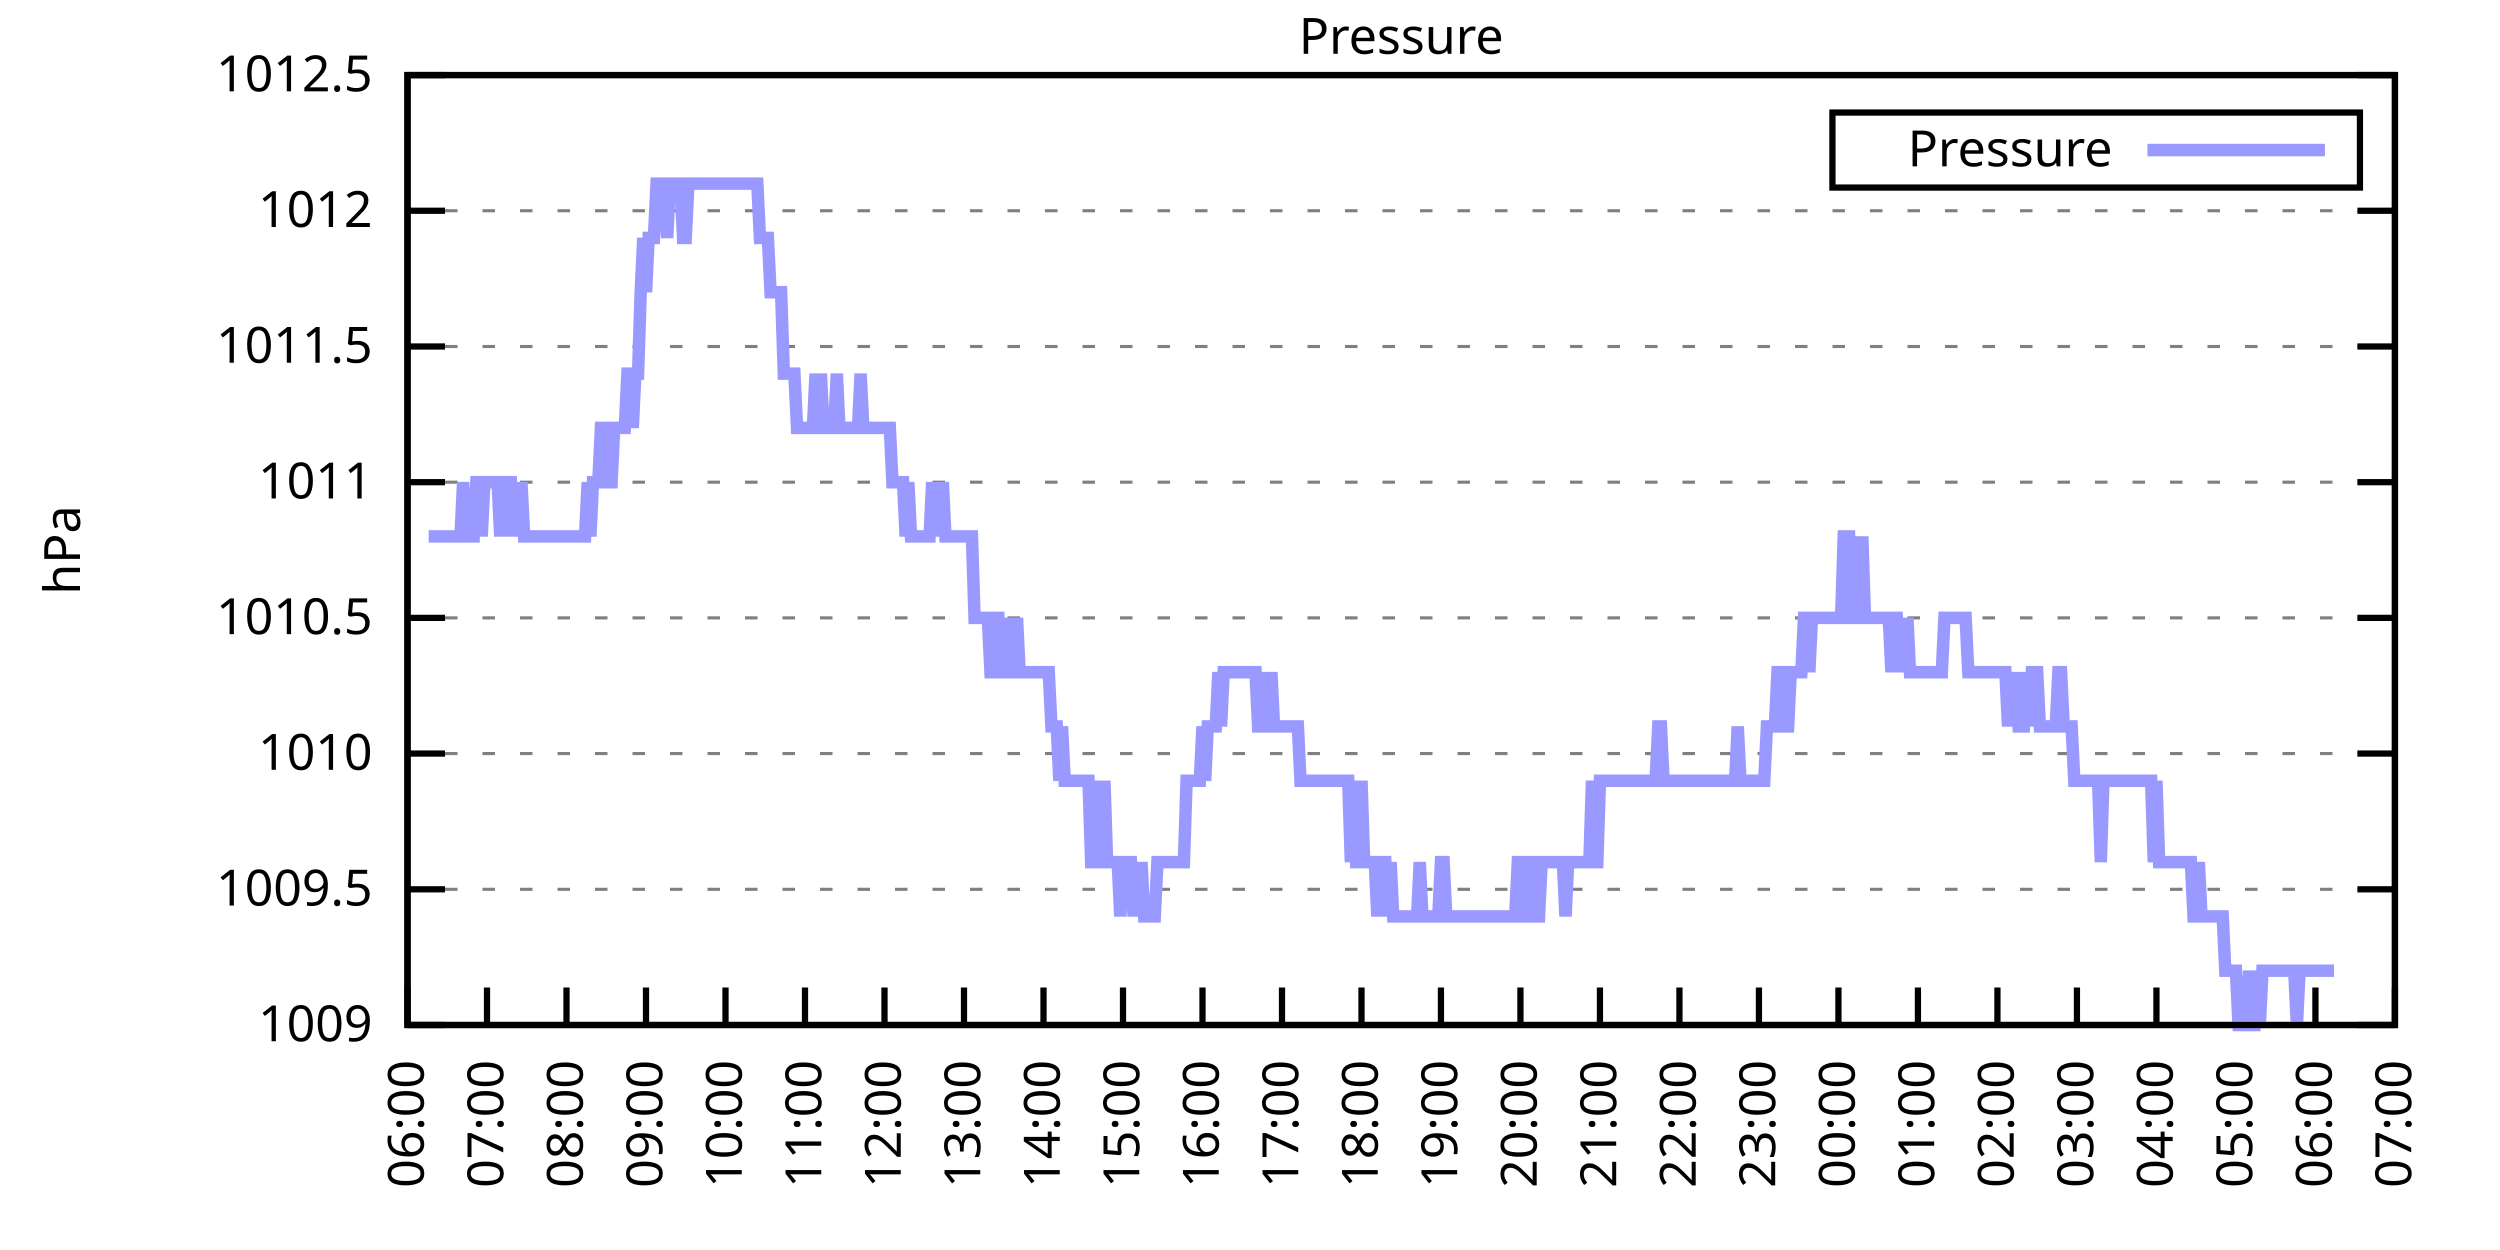
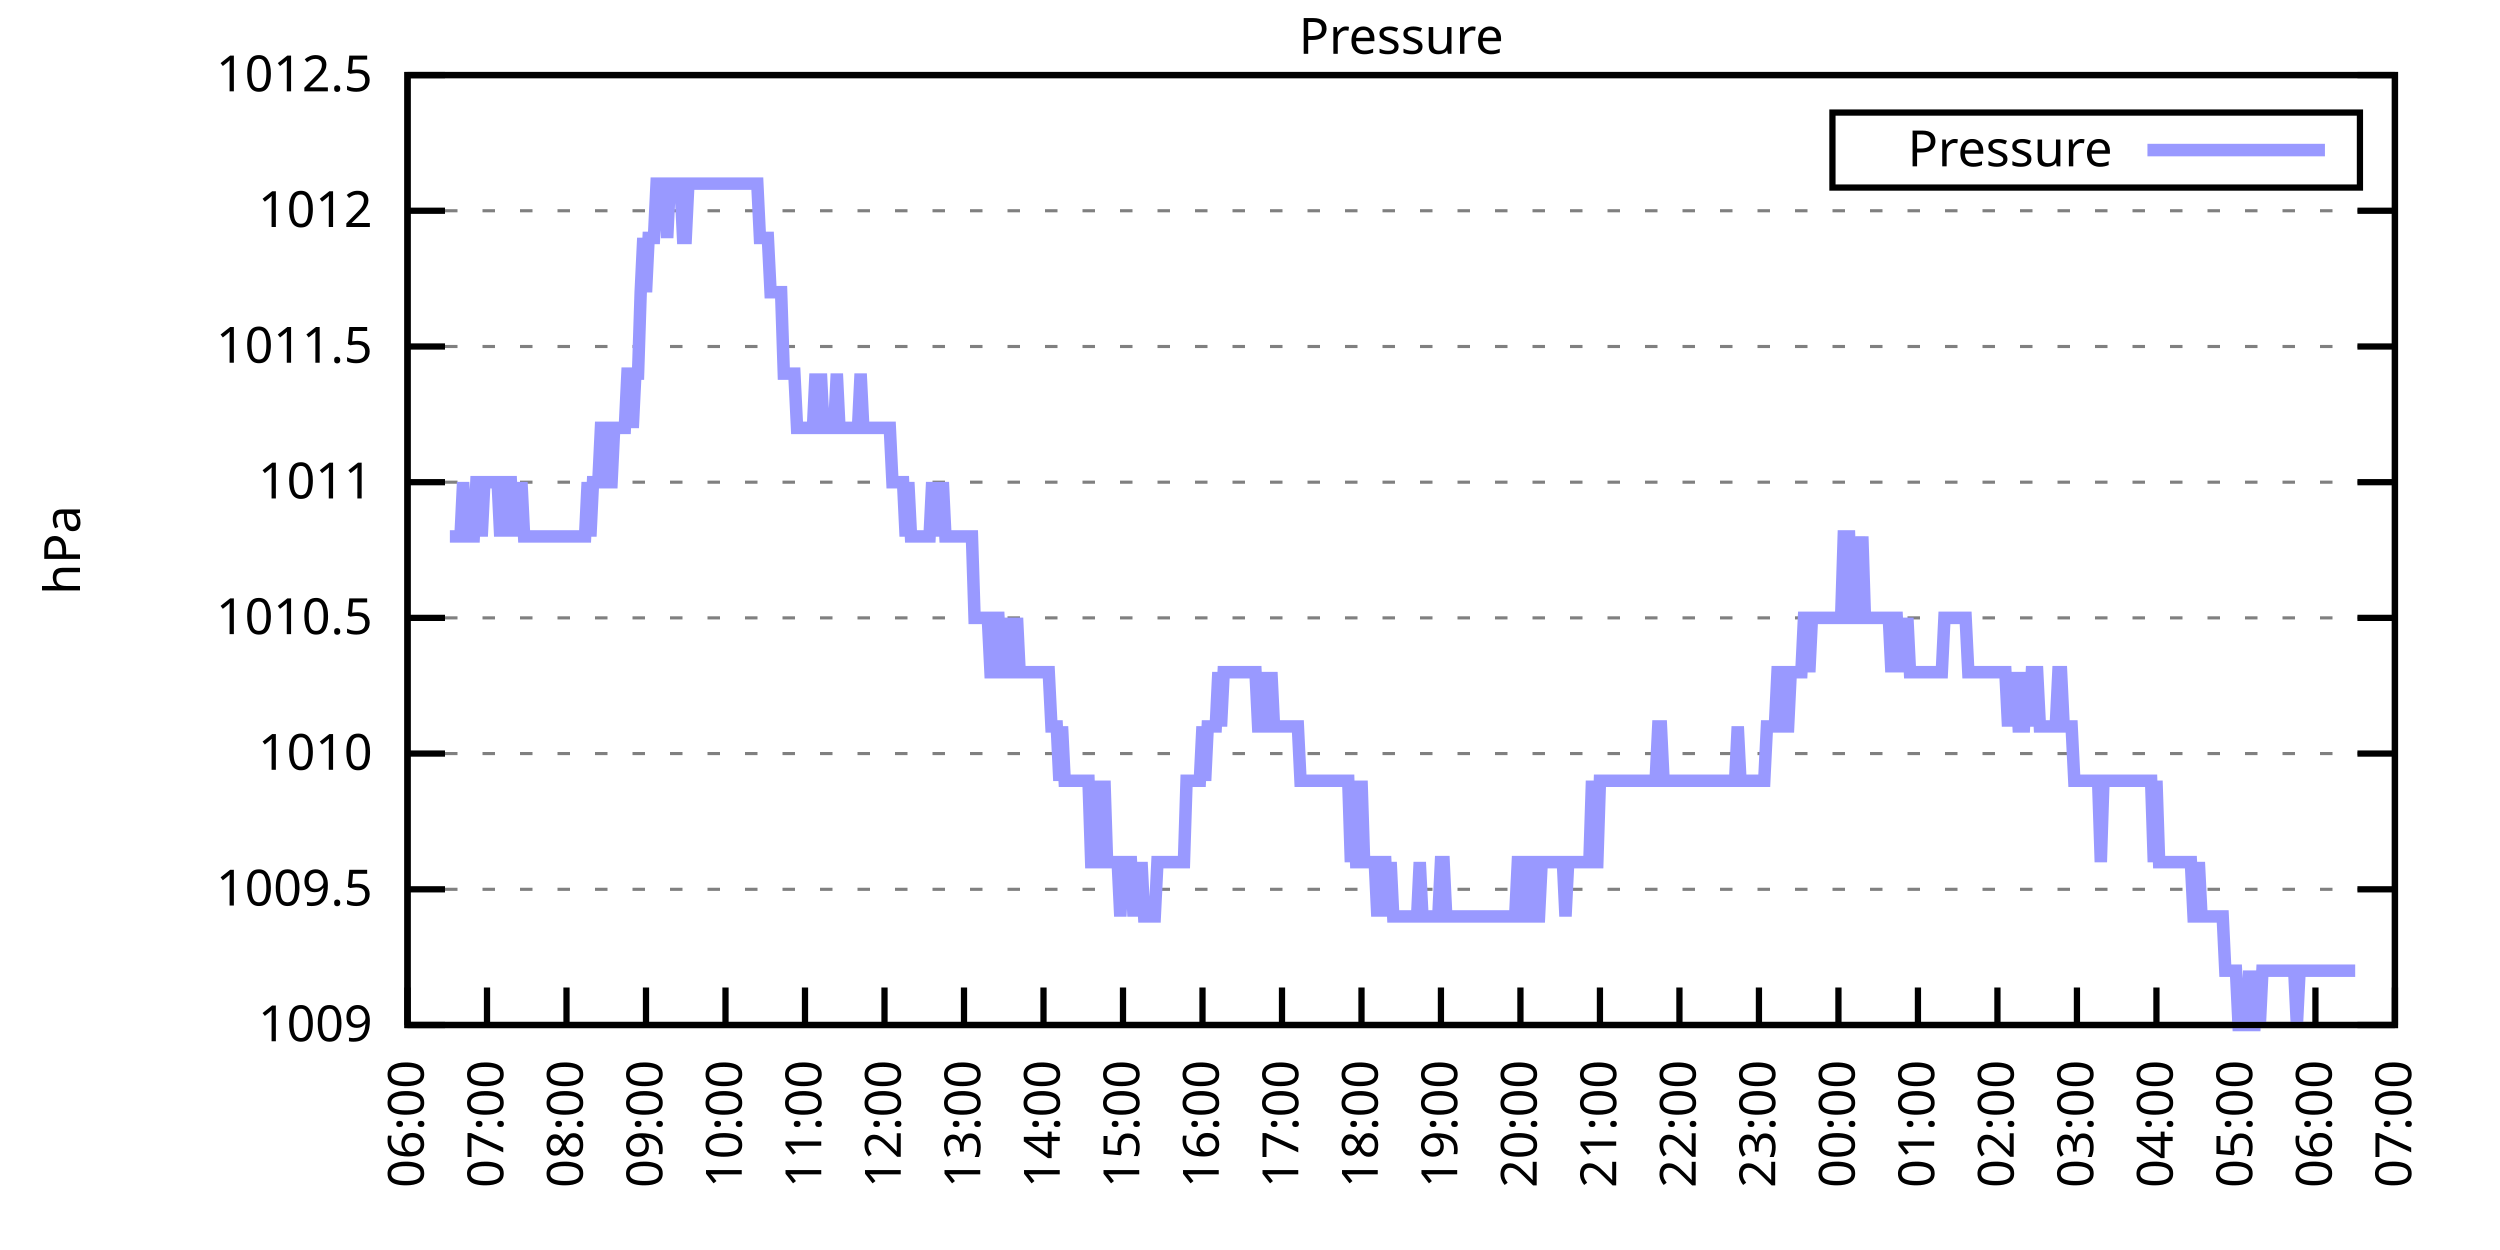
<svg xmlns="http://www.w3.org/2000/svg" xmlns:xlink="http://www.w3.org/1999/xlink" width="400" height="200" viewBox="0 0 400 200">
  <g id="gnuplot_canvas">
    <rect x="0" y="0" width="400" height="200" fill="none" />
    <defs>
      <circle id="gpDot" r="0.5" stroke-width="0.5" stroke="currentColor" />
      <path id="gpPt0" stroke-width="0.333" stroke="currentColor" d="M-1,0 h2 M0,-1 v2" />
      <path id="gpPt1" stroke-width="0.333" stroke="currentColor" d="M-1,-1 L1,1 M1,-1 L-1,1" />
      <path id="gpPt2" stroke-width="0.333" stroke="currentColor" d="M-1,0 L1,0 M0,-1 L0,1 M-1,-1 L1,1 M-1,1 L1,-1" />
      <rect id="gpPt3" stroke-width="0.333" stroke="currentColor" x="-1" y="-1" width="2" height="2" />
      <rect id="gpPt4" stroke-width="0.333" stroke="currentColor" fill="currentColor" x="-1" y="-1" width="2" height="2" />
      <circle id="gpPt5" stroke-width="0.333" stroke="currentColor" cx="0" cy="0" r="1" />
      <use xlink:href="#gpPt5" id="gpPt6" fill="currentColor" stroke="none" />
      <path id="gpPt7" stroke-width="0.333" stroke="currentColor" d="M0,-1.33 L-1.33,0.67 L1.33,0.67 z" />
      <use xlink:href="#gpPt7" id="gpPt8" fill="currentColor" stroke="none" />
      <use xlink:href="#gpPt7" id="gpPt9" stroke="currentColor" transform="rotate(180)" />
      <use xlink:href="#gpPt9" id="gpPt10" fill="currentColor" stroke="none" />
      <use xlink:href="#gpPt3" id="gpPt11" stroke="currentColor" transform="rotate(45)" />
      <use xlink:href="#gpPt11" id="gpPt12" fill="currentColor" stroke="none" />
      <path id="gpPt13" stroke-width="0.333" stroke="currentColor" d="M0,1.330 L1.265,0.411 L0.782,-1.067 L-0.782,-1.076 L-1.265,0.411 z" />
      <use xlink:href="#gpPt13" id="gpPt14" fill="currentColor" stroke="none" />
      <filter id="textbox" filterUnits="objectBoundingBox" x="0" y="0" height="1" width="1">
        <feFlood flood-color="white" flood-opacity="1" result="bgnd" />
        <feComposite in="SourceGraphic" in2="bgnd" operator="atop" />
      </filter>
      <filter id="greybox" filterUnits="objectBoundingBox" x="0" y="0" height="1" width="1">
        <feFlood flood-color="lightgrey" flood-opacity="1" result="grey" />
        <feComposite in="SourceGraphic" in2="grey" operator="atop" />
      </filter>
    </defs>
    <g fill="none" color="white" stroke="currentColor" stroke-width="1.00" stroke-linecap="butt" stroke-linejoin="miter">
</g>
    <g fill="none" color="black" stroke="currentColor" stroke-width="1.00" stroke-linecap="butt" stroke-linejoin="miter">
      <g stroke="none" shape-rendering="crispEdges">
        <polygon fill="rgb(255, 255, 255)" points="65.20,164.00 383.18,164.00 383.18,12.02 65.20,12.02 " />
      </g>
    </g>
    <g fill="none" color="black" stroke="currentColor" stroke-width="1.00" stroke-linecap="butt" stroke-linejoin="miter">
</g>
    <g fill="none" color="black" stroke="black" stroke-width="0.50" stroke-linecap="butt" stroke-linejoin="miter">
</g>
    <g fill="none" color="gray" stroke="currentColor" stroke-width="0.50" stroke-linecap="butt" stroke-linejoin="miter">
      <path stroke="gray" stroke-dasharray="2,4" class="gridline" d="M65.20,164.00 L383.19,164.00  " />
    </g>
    <g fill="none" color="gray" stroke="gray" stroke-width="1.00" stroke-linecap="butt" stroke-linejoin="miter">
</g>
    <g fill="none" color="black" stroke="currentColor" stroke-width="1.00" stroke-linecap="butt" stroke-linejoin="miter">
      <path stroke="black" d="M65.20,164.00 L71.20,164.00 M383.19,164.00 L377.19,164.00  " />
      <g transform="translate(59.60,166.60)" stroke="none" fill="black" font-family="Sans" font-size="8.00" text-anchor="end">
        <text>
          <tspan font-family="Sans"> 1009</tspan>
        </text>
      </g>
    </g>
    <g fill="none" color="black" stroke="currentColor" stroke-width="1.00" stroke-linecap="butt" stroke-linejoin="miter">
</g>
    <g fill="none" color="black" stroke="black" stroke-width="0.50" stroke-linecap="butt" stroke-linejoin="miter">
</g>
    <g fill="none" color="gray" stroke="currentColor" stroke-width="0.50" stroke-linecap="butt" stroke-linejoin="miter">
      <path stroke="gray" stroke-dasharray="2,4" class="gridline" d="M65.20,142.29 L383.19,142.29  " />
    </g>
    <g fill="none" color="gray" stroke="gray" stroke-width="1.00" stroke-linecap="butt" stroke-linejoin="miter">
</g>
    <g fill="none" color="black" stroke="currentColor" stroke-width="1.00" stroke-linecap="butt" stroke-linejoin="miter">
      <path stroke="black" d="M65.20,142.29 L71.20,142.29 M383.19,142.29 L377.19,142.29  " />
      <g transform="translate(59.60,144.89)" stroke="none" fill="black" font-family="Sans" font-size="8.00" text-anchor="end">
        <text>
          <tspan font-family="Sans"> 1009.5</tspan>
        </text>
      </g>
    </g>
    <g fill="none" color="black" stroke="currentColor" stroke-width="1.00" stroke-linecap="butt" stroke-linejoin="miter">
</g>
    <g fill="none" color="black" stroke="black" stroke-width="0.50" stroke-linecap="butt" stroke-linejoin="miter">
</g>
    <g fill="none" color="gray" stroke="currentColor" stroke-width="0.50" stroke-linecap="butt" stroke-linejoin="miter">
      <path stroke="gray" stroke-dasharray="2,4" class="gridline" d="M65.20,120.57 L383.19,120.57  " />
    </g>
    <g fill="none" color="gray" stroke="gray" stroke-width="1.00" stroke-linecap="butt" stroke-linejoin="miter">
</g>
    <g fill="none" color="black" stroke="currentColor" stroke-width="1.00" stroke-linecap="butt" stroke-linejoin="miter">
      <path stroke="black" d="M65.20,120.57 L71.20,120.57 M383.19,120.57 L377.19,120.57  " />
      <g transform="translate(59.60,123.17)" stroke="none" fill="black" font-family="Sans" font-size="8.00" text-anchor="end">
        <text>
          <tspan font-family="Sans"> 1010</tspan>
        </text>
      </g>
    </g>
    <g fill="none" color="black" stroke="currentColor" stroke-width="1.00" stroke-linecap="butt" stroke-linejoin="miter">
</g>
    <g fill="none" color="black" stroke="black" stroke-width="0.50" stroke-linecap="butt" stroke-linejoin="miter">
</g>
    <g fill="none" color="gray" stroke="currentColor" stroke-width="0.50" stroke-linecap="butt" stroke-linejoin="miter">
      <path stroke="gray" stroke-dasharray="2,4" class="gridline" d="M65.20,98.86 L383.19,98.86  " />
    </g>
    <g fill="none" color="gray" stroke="gray" stroke-width="1.00" stroke-linecap="butt" stroke-linejoin="miter">
</g>
    <g fill="none" color="black" stroke="currentColor" stroke-width="1.00" stroke-linecap="butt" stroke-linejoin="miter">
      <path stroke="black" d="M65.20,98.86 L71.20,98.86 M383.19,98.86 L377.19,98.86  " />
      <g transform="translate(59.60,101.46)" stroke="none" fill="black" font-family="Sans" font-size="8.00" text-anchor="end">
        <text>
          <tspan font-family="Sans"> 1010.5</tspan>
        </text>
      </g>
    </g>
    <g fill="none" color="black" stroke="currentColor" stroke-width="1.00" stroke-linecap="butt" stroke-linejoin="miter">
</g>
    <g fill="none" color="black" stroke="black" stroke-width="0.50" stroke-linecap="butt" stroke-linejoin="miter">
</g>
    <g fill="none" color="gray" stroke="currentColor" stroke-width="0.50" stroke-linecap="butt" stroke-linejoin="miter">
      <path stroke="gray" stroke-dasharray="2,4" class="gridline" d="M65.20,77.15 L383.19,77.15  " />
    </g>
    <g fill="none" color="gray" stroke="gray" stroke-width="1.00" stroke-linecap="butt" stroke-linejoin="miter">
</g>
    <g fill="none" color="black" stroke="currentColor" stroke-width="1.00" stroke-linecap="butt" stroke-linejoin="miter">
      <path stroke="black" d="M65.20,77.15 L71.20,77.15 M383.19,77.15 L377.19,77.15  " />
      <g transform="translate(59.60,79.75)" stroke="none" fill="black" font-family="Sans" font-size="8.00" text-anchor="end">
        <text>
          <tspan font-family="Sans"> 1011</tspan>
        </text>
      </g>
    </g>
    <g fill="none" color="black" stroke="currentColor" stroke-width="1.00" stroke-linecap="butt" stroke-linejoin="miter">
</g>
    <g fill="none" color="black" stroke="black" stroke-width="0.50" stroke-linecap="butt" stroke-linejoin="miter">
</g>
    <g fill="none" color="gray" stroke="currentColor" stroke-width="0.50" stroke-linecap="butt" stroke-linejoin="miter">
      <path stroke="gray" stroke-dasharray="2,4" class="gridline" d="M65.20,55.44 L383.19,55.44  " />
    </g>
    <g fill="none" color="gray" stroke="gray" stroke-width="1.00" stroke-linecap="butt" stroke-linejoin="miter">
</g>
    <g fill="none" color="black" stroke="currentColor" stroke-width="1.00" stroke-linecap="butt" stroke-linejoin="miter">
      <path stroke="black" d="M65.20,55.44 L71.20,55.44 M383.19,55.44 L377.19,55.44  " />
      <g transform="translate(59.60,58.04)" stroke="none" fill="black" font-family="Sans" font-size="8.00" text-anchor="end">
        <text>
          <tspan font-family="Sans"> 1011.5</tspan>
        </text>
      </g>
    </g>
    <g fill="none" color="black" stroke="currentColor" stroke-width="1.00" stroke-linecap="butt" stroke-linejoin="miter">
</g>
    <g fill="none" color="black" stroke="black" stroke-width="0.50" stroke-linecap="butt" stroke-linejoin="miter">
</g>
    <g fill="none" color="gray" stroke="currentColor" stroke-width="0.50" stroke-linecap="butt" stroke-linejoin="miter">
      <path stroke="gray" stroke-dasharray="2,4" class="gridline" d="M65.20,33.72 L383.19,33.72  " />
    </g>
    <g fill="none" color="gray" stroke="gray" stroke-width="1.00" stroke-linecap="butt" stroke-linejoin="miter">
</g>
    <g fill="none" color="black" stroke="currentColor" stroke-width="1.00" stroke-linecap="butt" stroke-linejoin="miter">
      <path stroke="black" d="M65.20,33.72 L71.20,33.72 M383.19,33.72 L377.19,33.72  " />
      <g transform="translate(59.60,36.32)" stroke="none" fill="black" font-family="Sans" font-size="8.00" text-anchor="end">
        <text>
          <tspan font-family="Sans"> 1012</tspan>
        </text>
      </g>
    </g>
    <g fill="none" color="black" stroke="currentColor" stroke-width="1.00" stroke-linecap="butt" stroke-linejoin="miter">
</g>
    <g fill="none" color="black" stroke="black" stroke-width="0.50" stroke-linecap="butt" stroke-linejoin="miter">
</g>
    <g fill="none" color="gray" stroke="currentColor" stroke-width="0.50" stroke-linecap="butt" stroke-linejoin="miter">
      <path stroke="gray" stroke-dasharray="2,4" class="gridline" d="M65.20,12.01 L383.19,12.01  " />
    </g>
    <g fill="none" color="gray" stroke="gray" stroke-width="1.00" stroke-linecap="butt" stroke-linejoin="miter">
</g>
    <g fill="none" color="black" stroke="currentColor" stroke-width="1.00" stroke-linecap="butt" stroke-linejoin="miter">
      <path stroke="black" d="M65.20,12.01 L71.20,12.01 M383.19,12.01 L377.19,12.01  " />
      <g transform="translate(59.60,14.61)" stroke="none" fill="black" font-family="Sans" font-size="8.00" text-anchor="end">
        <text>
          <tspan font-family="Sans"> 1012.5</tspan>
        </text>
      </g>
    </g>
    <g fill="none" color="black" stroke="currentColor" stroke-width="1.00" stroke-linecap="butt" stroke-linejoin="miter">
      <path stroke="black" d="M65.20,164.00 L65.20,158.00  " />
      <g transform="translate(67.80,169.60) rotate(270.00)" stroke="none" fill="black" font-family="Sans" font-size="8.00" text-anchor="end">
        <text>
          <tspan font-family="Sans">06:00</tspan>
        </text>
      </g>
    </g>
    <g fill="none" color="black" stroke="currentColor" stroke-width="1.00" stroke-linecap="butt" stroke-linejoin="miter">
      <path stroke="black" d="M77.92,164.00 L77.92,158.00  " />
      <g transform="translate(80.52,169.60) rotate(270.00)" stroke="none" fill="black" font-family="Sans" font-size="8.00" text-anchor="end">
        <text>
          <tspan font-family="Sans">07:00</tspan>
        </text>
      </g>
    </g>
    <g fill="none" color="black" stroke="currentColor" stroke-width="1.00" stroke-linecap="butt" stroke-linejoin="miter">
      <path stroke="black" d="M90.64,164.00 L90.64,158.00  " />
      <g transform="translate(93.24,169.60) rotate(270.00)" stroke="none" fill="black" font-family="Sans" font-size="8.00" text-anchor="end">
        <text>
          <tspan font-family="Sans">08:00</tspan>
        </text>
      </g>
    </g>
    <g fill="none" color="black" stroke="currentColor" stroke-width="1.00" stroke-linecap="butt" stroke-linejoin="miter">
      <path stroke="black" d="M103.36,164.00 L103.36,158.00  " />
      <g transform="translate(105.96,169.60) rotate(270.00)" stroke="none" fill="black" font-family="Sans" font-size="8.00" text-anchor="end">
        <text>
          <tspan font-family="Sans">09:00</tspan>
        </text>
      </g>
    </g>
    <g fill="none" color="black" stroke="currentColor" stroke-width="1.00" stroke-linecap="butt" stroke-linejoin="miter">
      <path stroke="black" d="M116.08,164.00 L116.08,158.00  " />
      <g transform="translate(118.68,169.60) rotate(270.00)" stroke="none" fill="black" font-family="Sans" font-size="8.00" text-anchor="end">
        <text>
          <tspan font-family="Sans">10:00</tspan>
        </text>
      </g>
    </g>
    <g fill="none" color="black" stroke="currentColor" stroke-width="1.00" stroke-linecap="butt" stroke-linejoin="miter">
      <path stroke="black" d="M128.80,164.00 L128.80,158.00  " />
      <g transform="translate(131.40,169.60) rotate(270.00)" stroke="none" fill="black" font-family="Sans" font-size="8.00" text-anchor="end">
        <text>
          <tspan font-family="Sans">11:00</tspan>
        </text>
      </g>
    </g>
    <g fill="none" color="black" stroke="currentColor" stroke-width="1.00" stroke-linecap="butt" stroke-linejoin="miter">
      <path stroke="black" d="M141.52,164.00 L141.52,158.00  " />
      <g transform="translate(144.12,169.60) rotate(270.00)" stroke="none" fill="black" font-family="Sans" font-size="8.00" text-anchor="end">
        <text>
          <tspan font-family="Sans">12:00</tspan>
        </text>
      </g>
    </g>
    <g fill="none" color="black" stroke="currentColor" stroke-width="1.00" stroke-linecap="butt" stroke-linejoin="miter">
      <path stroke="black" d="M154.24,164.00 L154.24,158.00  " />
      <g transform="translate(156.84,169.60) rotate(270.00)" stroke="none" fill="black" font-family="Sans" font-size="8.00" text-anchor="end">
        <text>
          <tspan font-family="Sans">13:00</tspan>
        </text>
      </g>
    </g>
    <g fill="none" color="black" stroke="currentColor" stroke-width="1.00" stroke-linecap="butt" stroke-linejoin="miter">
      <path stroke="black" d="M166.96,164.00 L166.96,158.00  " />
      <g transform="translate(169.56,169.60) rotate(270.00)" stroke="none" fill="black" font-family="Sans" font-size="8.00" text-anchor="end">
        <text>
          <tspan font-family="Sans">14:00</tspan>
        </text>
      </g>
    </g>
    <g fill="none" color="black" stroke="currentColor" stroke-width="1.00" stroke-linecap="butt" stroke-linejoin="miter">
      <path stroke="black" d="M179.68,164.00 L179.68,158.00  " />
      <g transform="translate(182.28,169.60) rotate(270.00)" stroke="none" fill="black" font-family="Sans" font-size="8.00" text-anchor="end">
        <text>
          <tspan font-family="Sans">15:00</tspan>
        </text>
      </g>
    </g>
    <g fill="none" color="black" stroke="currentColor" stroke-width="1.00" stroke-linecap="butt" stroke-linejoin="miter">
      <path stroke="black" d="M192.40,164.00 L192.40,158.00  " />
      <g transform="translate(195.00,169.60) rotate(270.00)" stroke="none" fill="black" font-family="Sans" font-size="8.00" text-anchor="end">
        <text>
          <tspan font-family="Sans">16:00</tspan>
        </text>
      </g>
    </g>
    <g fill="none" color="black" stroke="currentColor" stroke-width="1.00" stroke-linecap="butt" stroke-linejoin="miter">
      <path stroke="black" d="M205.12,164.00 L205.12,158.00  " />
      <g transform="translate(207.72,169.60) rotate(270.00)" stroke="none" fill="black" font-family="Sans" font-size="8.00" text-anchor="end">
        <text>
          <tspan font-family="Sans">17:00</tspan>
        </text>
      </g>
    </g>
    <g fill="none" color="black" stroke="currentColor" stroke-width="1.00" stroke-linecap="butt" stroke-linejoin="miter">
      <path stroke="black" d="M217.84,164.00 L217.84,158.00  " />
      <g transform="translate(220.44,169.60) rotate(270.00)" stroke="none" fill="black" font-family="Sans" font-size="8.00" text-anchor="end">
        <text>
          <tspan font-family="Sans">18:00</tspan>
        </text>
      </g>
    </g>
    <g fill="none" color="black" stroke="currentColor" stroke-width="1.00" stroke-linecap="butt" stroke-linejoin="miter">
      <path stroke="black" d="M230.55,164.00 L230.55,158.00  " />
      <g transform="translate(233.15,169.60) rotate(270.00)" stroke="none" fill="black" font-family="Sans" font-size="8.00" text-anchor="end">
        <text>
          <tspan font-family="Sans">19:00</tspan>
        </text>
      </g>
    </g>
    <g fill="none" color="black" stroke="currentColor" stroke-width="1.00" stroke-linecap="butt" stroke-linejoin="miter">
      <path stroke="black" d="M243.27,164.00 L243.27,158.00  " />
      <g transform="translate(245.87,169.60) rotate(270.00)" stroke="none" fill="black" font-family="Sans" font-size="8.00" text-anchor="end">
        <text>
          <tspan font-family="Sans">20:00</tspan>
        </text>
      </g>
    </g>
    <g fill="none" color="black" stroke="currentColor" stroke-width="1.00" stroke-linecap="butt" stroke-linejoin="miter">
      <path stroke="black" d="M255.99,164.00 L255.99,158.00  " />
      <g transform="translate(258.59,169.60) rotate(270.00)" stroke="none" fill="black" font-family="Sans" font-size="8.00" text-anchor="end">
        <text>
          <tspan font-family="Sans">21:00</tspan>
        </text>
      </g>
    </g>
    <g fill="none" color="black" stroke="currentColor" stroke-width="1.00" stroke-linecap="butt" stroke-linejoin="miter">
      <path stroke="black" d="M268.71,164.00 L268.71,158.00  " />
      <g transform="translate(271.31,169.60) rotate(270.00)" stroke="none" fill="black" font-family="Sans" font-size="8.00" text-anchor="end">
        <text>
          <tspan font-family="Sans">22:00</tspan>
        </text>
      </g>
    </g>
    <g fill="none" color="black" stroke="currentColor" stroke-width="1.00" stroke-linecap="butt" stroke-linejoin="miter">
      <path stroke="black" d="M281.43,164.00 L281.43,158.00  " />
      <g transform="translate(284.03,169.60) rotate(270.00)" stroke="none" fill="black" font-family="Sans" font-size="8.00" text-anchor="end">
        <text>
          <tspan font-family="Sans">23:00</tspan>
        </text>
      </g>
    </g>
    <g fill="none" color="black" stroke="currentColor" stroke-width="1.00" stroke-linecap="butt" stroke-linejoin="miter">
      <path stroke="black" d="M294.15,164.00 L294.15,158.00  " />
      <g transform="translate(296.75,169.60) rotate(270.00)" stroke="none" fill="black" font-family="Sans" font-size="8.00" text-anchor="end">
        <text>
          <tspan font-family="Sans">00:00</tspan>
        </text>
      </g>
    </g>
    <g fill="none" color="black" stroke="currentColor" stroke-width="1.00" stroke-linecap="butt" stroke-linejoin="miter">
      <path stroke="black" d="M306.87,164.00 L306.87,158.00  " />
      <g transform="translate(309.47,169.60) rotate(270.00)" stroke="none" fill="black" font-family="Sans" font-size="8.00" text-anchor="end">
        <text>
          <tspan font-family="Sans">01:00</tspan>
        </text>
      </g>
    </g>
    <g fill="none" color="black" stroke="currentColor" stroke-width="1.00" stroke-linecap="butt" stroke-linejoin="miter">
      <path stroke="black" d="M319.59,164.00 L319.59,158.00  " />
      <g transform="translate(322.19,169.60) rotate(270.00)" stroke="none" fill="black" font-family="Sans" font-size="8.00" text-anchor="end">
        <text>
          <tspan font-family="Sans">02:00</tspan>
        </text>
      </g>
    </g>
    <g fill="none" color="black" stroke="currentColor" stroke-width="1.00" stroke-linecap="butt" stroke-linejoin="miter">
      <path stroke="black" d="M332.31,164.00 L332.31,158.00  " />
      <g transform="translate(334.91,169.60) rotate(270.00)" stroke="none" fill="black" font-family="Sans" font-size="8.00" text-anchor="end">
        <text>
          <tspan font-family="Sans">03:00</tspan>
        </text>
      </g>
    </g>
    <g fill="none" color="black" stroke="currentColor" stroke-width="1.00" stroke-linecap="butt" stroke-linejoin="miter">
      <path stroke="black" d="M345.03,164.00 L345.03,158.00  " />
      <g transform="translate(347.63,169.60) rotate(270.00)" stroke="none" fill="black" font-family="Sans" font-size="8.00" text-anchor="end">
        <text>
          <tspan font-family="Sans">04:00</tspan>
        </text>
      </g>
    </g>
    <g fill="none" color="black" stroke="currentColor" stroke-width="1.00" stroke-linecap="butt" stroke-linejoin="miter">
      <path stroke="black" d="M357.75,164.00 L357.75,158.00  " />
      <g transform="translate(360.35,169.60) rotate(270.00)" stroke="none" fill="black" font-family="Sans" font-size="8.00" text-anchor="end">
        <text>
          <tspan font-family="Sans">05:00</tspan>
        </text>
      </g>
    </g>
    <g fill="none" color="black" stroke="currentColor" stroke-width="1.00" stroke-linecap="butt" stroke-linejoin="miter">
      <path stroke="black" d="M370.47,164.00 L370.47,158.00  " />
      <g transform="translate(373.07,169.60) rotate(270.00)" stroke="none" fill="black" font-family="Sans" font-size="8.00" text-anchor="end">
        <text>
          <tspan font-family="Sans">06:00</tspan>
        </text>
      </g>
    </g>
    <g fill="none" color="black" stroke="currentColor" stroke-width="1.00" stroke-linecap="butt" stroke-linejoin="miter">
      <path stroke="black" d="M383.19,164.00 L383.19,158.00  " />
      <g transform="translate(385.79,169.60) rotate(270.00)" stroke="none" fill="black" font-family="Sans" font-size="8.00" text-anchor="end">
        <text>
          <tspan font-family="Sans">07:00</tspan>
        </text>
      </g>
    </g>
    <g fill="none" color="black" stroke="currentColor" stroke-width="1.00" stroke-linecap="butt" stroke-linejoin="miter">
</g>
    <g fill="none" color="black" stroke="currentColor" stroke-width="1.00" stroke-linecap="butt" stroke-linejoin="miter">
      <path stroke="black" d="M65.20,12.01 L65.20,164.00 L383.19,164.00 L383.19,12.01 L65.20,12.01 Z  " />
    </g>
    <g fill="none" color="black" stroke="currentColor" stroke-width="1.00" stroke-linecap="butt" stroke-linejoin="miter">
</g>
    <g fill="none" color="black" stroke="currentColor" stroke-width="1.00" stroke-linecap="butt" stroke-linejoin="miter">
      <path stroke="black" d="M293.19,30.01 L293.19,18.01 L377.59,18.01 L377.59,30.01 L293.19,30.01 Z  " />
    </g>
    <g id="Pressure_plot_1">
      <g fill="none" color="white" stroke="black" stroke-width="2.00" stroke-linecap="butt" stroke-linejoin="miter">
</g>
      <g fill="none" color="black" stroke="currentColor" stroke-width="2.00" stroke-linecap="butt" stroke-linejoin="miter">
        <g transform="translate(337.99,26.61)" stroke="none" fill="black" font-family="Sans" font-size="8.00" text-anchor="end">
          <text>
            <tspan font-family="Sans">Pressure</tspan>
          </text>
        </g>
      </g>
      <g fill="none" color="black" stroke="currentColor" stroke-width="2.00" stroke-linecap="butt" stroke-linejoin="miter">
-         <path stroke="rgb(153, 153, 255)" d="M343.59,24.01 L371.99,24.01 M68.59,85.83 L69.02,85.83 L69.44,85.83 L69.86,85.83 L70.29,85.83 L70.71,85.83   L71.14,85.83 L71.56,85.83 L71.98,85.83 L72.41,85.83 L72.83,85.83 L73.26,85.83 L73.68,85.83 L74.10,77.15   L74.53,85.83 L74.95,85.83 L75.38,85.83 L75.80,85.83 L76.22,77.15 L76.65,77.15 L77.07,85.83 L77.50,77.15   L77.92,77.15 L78.34,77.15 L78.77,77.15 L79.19,77.15 L79.62,77.15 L80.04,85.83 L80.46,77.15 L80.89,85.83   L81.31,77.15 L81.74,77.15 L82.16,85.83 L82.58,77.15 L83.01,85.83 L83.43,77.15 L83.86,85.83 L84.28,85.83   L84.70,85.83 L85.13,85.83 L85.55,85.83 L85.98,85.83 L86.40,85.83 L86.82,85.83 L87.25,85.83 L87.67,85.83   L88.10,85.83 L88.52,85.83 L88.94,85.83 L89.37,85.83 L89.79,85.83 L90.22,85.83 L90.64,85.83 L91.06,85.83   L91.49,85.83 L91.91,85.83 L92.34,85.83 L92.76,85.83 L93.18,85.83 L93.61,85.83 L94.03,77.15 L94.46,85.83   L94.88,77.15 L95.30,77.15 L95.73,77.15 L96.15,68.46 L96.58,68.46 L97.00,77.15 L97.42,77.15 L97.85,77.15   L98.27,68.46 L98.69,68.46 L99.12,68.46 L99.54,68.46 L99.97,68.46 L100.39,59.78 L100.81,59.78 L101.24,68.46   L101.66,59.78 L102.09,59.78 L102.51,46.75 L102.93,38.07 L103.36,46.75 L103.78,38.07 L104.21,38.07 L104.63,38.07   L105.05,29.38 L105.48,29.38 L105.90,29.38 L106.33,29.38 L106.75,38.07 L107.17,29.38 L107.60,29.38 L108.02,29.38   L108.45,29.38 L108.87,29.38 L109.29,38.07 L109.72,38.07 L110.14,29.38 L110.57,29.38 L110.99,29.38 L111.41,29.38   L111.84,29.38 L112.26,29.38 L112.69,29.38 L113.11,29.38 L113.53,29.38 L113.96,29.38 L114.38,29.38 L114.81,29.38   L115.23,29.38 L115.65,29.38 L116.08,29.38 L116.50,29.38 L116.93,29.38 L117.35,29.38 L117.77,29.38 L118.20,29.38   L118.62,29.38 L119.05,29.38 L119.47,29.38 L119.89,29.38 L120.32,29.38 L120.74,29.38 L121.17,29.38 L121.59,38.07   L122.01,38.07 L122.44,38.07 L122.86,38.07 L123.29,46.75 L123.71,46.75 L124.13,46.75 L124.56,46.75 L124.98,46.75   L125.41,59.78 L125.83,59.78 L126.25,59.78 L126.68,59.78 L127.10,59.78 L127.53,68.46 L127.95,68.46 L128.37,68.46   L128.80,68.46 L129.22,68.46 L129.65,68.46 L130.07,68.46 L130.49,59.78 L130.92,68.46 L131.34,59.78 L131.77,68.46   L132.19,68.46 L132.61,68.46 L133.04,68.46 L133.46,68.46 L133.89,59.78 L134.31,68.46 L134.73,68.46 L135.16,68.46   L135.58,68.46 L136.01,68.46 L136.43,68.46 L136.85,68.46 L137.28,68.46 L137.70,59.78 L138.13,68.46 L138.55,68.46   L138.97,68.46 L139.40,68.46 L139.82,68.46 L140.25,68.46 L140.67,68.46 L141.09,68.46 L141.52,68.46 L141.94,68.46   L142.37,68.46 L142.79,77.15 L143.21,77.15 L143.64,77.15 L144.06,77.15 L144.49,77.15 L144.91,85.83 L145.33,77.15   L145.76,85.83 L146.18,85.83 L146.61,85.83 L147.03,85.83 L147.45,85.83 L147.88,85.83 L148.30,85.83 L148.73,85.83   L149.15,77.15 L149.57,85.83 L150.00,77.15 L150.42,85.83 L150.85,77.15 L151.27,85.83 L151.69,85.83 L152.12,85.83   L152.54,85.83 L152.97,85.83 L153.39,85.83 L153.81,85.83 L154.24,85.83 L154.66,85.83 L155.09,85.83 L155.51,85.83   L155.93,98.86 L156.36,98.86 L156.78,98.86 L157.21,98.86 L157.63,98.86 L158.05,98.86 L158.48,107.55 L158.90,107.55   L159.33,98.86 L159.75,98.86 L160.17,107.55 L160.60,107.55 L161.02,107.55 L161.44,98.86 L161.87,107.55 L162.29,107.55   L162.72,98.86 L163.14,107.55 L163.56,107.55 L163.99,107.55 L164.41,107.55 L164.84,107.55 L165.26,107.55 L165.68,107.55   L166.11,107.55 L166.53,107.55 L166.96,107.55 L167.38,107.55 L167.80,107.55 L168.23,116.23 L168.65,116.23 L169.08,116.23   L169.50,124.92 L169.92,116.23 L170.35,124.92 L170.77,124.92 L171.20,124.92 L171.62,124.92 L172.04,124.92 L172.47,124.92   L172.89,124.92 L173.32,124.92 L173.74,124.92 L174.16,124.92 L174.59,137.94 L175.01,137.94 L175.44,124.92 L175.86,137.94   L176.28,137.94 L176.71,124.92 L177.13,137.94 L177.56,137.94 L177.98,137.94 L178.40,137.94 L178.83,137.94 L179.25,146.63   L179.68,137.94 L180.10,137.94 L180.52,137.94 L180.95,137.94 L181.37,146.63 L181.80,137.94 L182.22,146.63 L182.64,137.94   L183.07,146.63 L183.49,146.63 L183.92,146.63 L184.34,146.63 L184.76,146.63 L185.19,137.94 L185.61,137.94 L186.04,137.94   L186.46,137.94 L186.88,137.94 L187.31,137.94 L187.73,137.94 L188.16,137.94 L188.58,137.94 L189.00,137.94 L189.43,137.94   L189.85,124.92 L190.28,124.92 L190.70,124.92 L191.12,124.92 L191.55,124.92 L191.97,124.92 L192.40,116.23 L192.82,124.92   L193.24,116.23 L193.67,116.23 L194.09,116.23 L194.52,116.23 L194.94,107.55 L195.36,116.23 L195.79,107.55 L196.21,107.55   L196.64,107.55 L197.06,107.55 L197.48,107.55 L197.91,107.55 L198.33,107.55 L198.54,107.55 L199.18,107.55 L199.60,107.55   L200.03,107.55 L200.45,107.55 L200.88,107.55 L201.30,116.23 L201.72,116.23 L202.15,107.55 L202.57,116.23 L203.00,116.23   L203.42,107.55 L203.84,116.23 L204.27,116.23 L204.69,116.23 L205.12,116.23 L205.96,116.23 L206.39,116.23 L206.81,116.23   L207.24,116.23 L207.66,116.23 L208.08,124.92 L208.51,124.92 L208.93,124.92 L209.36,124.92 L209.78,124.92 L210.20,124.92   L210.63,124.92 L211.05,124.92 L211.48,124.92 L211.90,124.92 L212.32,124.92 L212.75,124.92 L213.17,124.92 L213.60,124.92   L214.02,124.92 L214.44,124.92 L214.87,124.92 L215.29,124.92 L215.72,124.92 L216.14,137.94 L216.56,124.92 L216.99,137.94   L217.41,137.94 L217.84,124.92 L218.26,137.94 L218.68,137.94 L219.11,137.94 L219.53,137.94 L219.96,137.94 L220.38,146.63   L220.80,137.94 L221.23,137.94 L221.65,137.94 L222.08,146.63 L222.50,137.94 L222.92,146.63 L223.35,146.63 L223.77,146.63   L224.20,146.63 L224.62,146.63 L225.04,146.63 L225.47,146.63 L225.89,146.63 L226.31,146.63 L226.74,146.63 L227.16,137.94   L227.59,146.63 L228.01,146.63 L228.43,146.63 L228.86,146.63 L229.28,146.63 L229.71,146.63 L230.13,146.63 L230.55,137.94   L230.98,137.94 L231.40,146.63 L231.83,146.63 L232.25,146.63 L232.67,146.63 L233.10,146.63 L233.52,146.63 L233.95,146.63   L234.37,146.63 L234.79,146.63 L235.22,146.63 L235.64,146.63 L236.07,146.63 L236.49,146.63 L236.91,146.63 L237.34,146.63   L237.76,146.63 L238.19,146.63 L238.61,146.63 L239.03,146.63 L239.46,146.63 L239.88,146.63 L240.31,146.63 L240.73,146.63   L241.15,146.63 L241.58,146.63 L242.00,146.63 L242.43,146.63 L242.85,137.94 L243.27,137.94 L243.70,146.63 L244.12,146.63   L244.55,137.94 L244.97,137.94 L245.39,146.63 L245.82,146.63 L246.24,146.63 L246.67,137.94 L247.09,137.94 L247.51,137.94   L247.94,137.94 L248.36,137.94 L248.79,137.94 L249.21,137.94 L249.63,137.94 L250.06,137.94 L250.48,146.63 L250.91,137.94   L251.33,137.94 L251.75,137.94 L252.18,137.94 L252.60,137.94 L253.03,137.94 L253.45,137.94 L253.87,137.94 L254.30,137.94   L254.72,124.92 L255.15,137.94 L255.57,137.94 L255.99,124.92 L256.42,124.92 L256.84,124.92 L257.27,124.92 L257.69,124.92   L258.11,124.92 L258.54,124.92 L258.96,124.92 L259.39,124.92 L259.81,124.92 L260.23,124.92 L260.66,124.92 L261.08,124.92   L261.51,124.92 L261.93,124.92 L262.35,124.92 L262.78,124.92 L263.20,124.92 L263.63,124.92 L264.05,124.92 L264.47,124.92   L264.90,124.92 L265.32,116.23 L265.75,116.23 L266.17,124.92 L266.59,124.92 L267.02,124.92 L267.44,124.92 L267.87,124.92   L268.29,124.92 L268.71,124.92 L269.14,124.92 L269.56,124.92 L269.99,124.92 L270.41,124.92 L270.83,124.92 L271.26,124.92   L271.68,124.92 L272.11,124.92 L272.53,124.92 L272.95,124.92 L273.38,124.92 L273.80,124.92 L274.23,124.92 L274.65,124.92   L275.07,124.92 L275.50,124.92 L275.92,124.92 L276.35,124.92 L276.77,124.92 L277.19,124.92 L277.62,124.92 L278.04,116.23   L278.47,124.92 L278.89,124.92 L279.31,124.92 L279.74,124.92 L280.16,124.92 L280.59,124.92 L281.01,124.92 L281.43,124.92   L281.86,124.92 L282.28,124.92 L282.71,116.23 L283.13,116.23 L283.55,116.23 L283.98,116.23 L284.40,107.55 L284.83,107.55   L285.25,107.55 L285.67,116.23 L286.10,116.23 L286.52,107.55 L286.95,107.55 L287.37,107.55 L287.79,107.55 L288.22,107.55   L288.64,98.86 L289.06,98.86 L289.49,107.55 L289.91,98.86 L290.34,98.86 L290.76,98.86 L291.18,98.86 L291.61,98.86   L292.03,98.86 L292.46,98.86 L292.88,98.86 L293.30,98.86 L293.73,98.86 L294.15,98.86 L294.58,98.86 L295.00,85.83   L295.42,85.83 L295.85,85.83 L296.27,98.86 L296.70,98.86 L297.12,85.83 L297.54,98.86 L297.97,85.83 L298.39,98.86   L298.82,98.86 L299.24,98.86 L299.66,98.86 L300.09,98.86 L300.51,98.86 L300.94,98.86 L301.36,98.86 L301.78,98.86   L302.21,98.86 L302.63,107.55 L303.06,98.86 L303.48,98.86 L303.90,107.55 L304.33,98.86 L304.75,107.55 L305.18,98.86   L305.60,107.55 L306.02,107.55 L306.45,107.55 L306.87,107.55 L307.30,107.55 L307.72,107.55 L308.14,107.55 L308.57,107.55   L308.99,107.55 L309.42,107.55 L309.84,107.55 L310.26,107.55 L310.69,107.55 L311.11,98.86 L311.54,98.86 L311.96,98.86   L312.38,98.86 L312.81,98.86 L313.23,98.86 L313.66,98.86 L314.08,98.86 L314.50,98.86 L314.93,107.55 L315.35,107.55   L315.78,107.55 L316.20,107.55 L316.62,107.55 L317.05,107.55 L317.47,107.55 L317.90,107.55 L318.32,107.55 L318.74,107.55   L319.17,107.55 L319.59,107.55 L320.02,107.55 L320.44,107.55 L320.86,107.55 L321.29,116.23 L321.71,107.55 L322.14,116.23   L322.56,107.55 L322.98,116.23 L323.41,116.23 L323.83,116.23 L324.26,107.55 L324.68,116.23 L325.10,107.55 L325.53,107.55   L325.95,107.55 L326.38,116.23 L326.80,116.23 L327.22,116.23 L327.65,116.23 L328.07,116.23 L328.50,116.23 L328.92,116.23   L329.34,107.55 L329.77,107.55 L330.19,116.23 L330.62,116.23 L331.04,116.23 L331.46,116.23 L331.89,124.92 L332.31,124.92   L332.74,124.92 L333.16,124.92 L333.58,124.92 L334.01,124.92 L334.43,124.92 L334.86,124.92 L335.28,124.92 L335.70,124.92   L336.13,137.94 L336.55,124.92 L336.98,124.92 L337.40,124.92 L337.82,124.92 L338.25,124.92 L338.67,124.92 L339.10,124.92   L339.52,124.92 L339.94,124.92 L340.37,124.92 L340.79,124.92 L341.22,124.92 L341.64,124.92 L342.06,124.92 L342.49,124.92   L342.91,124.92 L343.34,124.92 L343.76,124.92 L344.18,124.92 L344.61,137.94 L345.03,124.92 L345.46,137.94 L345.88,137.94   L346.30,137.94 L346.73,137.94 L347.15,137.94 L347.58,137.94 L348.00,137.94 L348.42,137.94 L348.85,137.94 L349.27,137.94   L349.70,137.94 L350.12,137.94 L350.54,137.94 L350.97,146.63 L351.39,146.63 L351.81,137.94 L352.24,146.63 L352.66,146.63   L353.09,146.63 L353.51,146.63 L353.93,146.63 L354.36,146.63 L354.78,146.63 L355.21,146.63 L355.63,146.63 L356.05,155.31   L356.48,155.31 L356.90,155.31 L357.33,155.31 L357.75,155.31 L358.17,164.00 L358.60,164.00 L359.02,164.00 L359.45,164.00   L359.87,155.31 L360.29,164.00 L360.72,164.00 L361.14,155.31 L361.57,164.00 L361.99,155.31 L362.41,155.31 L362.84,155.31   L363.26,155.31 L363.69,155.31 L364.11,155.31 L364.53,155.31 L364.96,155.31 L365.38,155.31 L365.81,155.31 L366.23,155.31   L366.65,155.31 L367.08,155.31 L367.50,164.00 L367.93,155.31 L368.35,155.31 L368.77,155.31 L369.20,155.31 L369.62,155.31   L370.05,155.31 L370.47,155.31 L370.89,155.31 L371.32,155.31 L371.74,155.31 L372.17,155.31 L372.59,155.31 L373.01,155.31   L373.44,155.31  " />
+         <path stroke="rgb(153, 153, 255)" d="M343.59,24.01 L371.99,24.01 M71.98,85.83 L72.41,85.83 L72.83,85.83 L73.26,85.83 L73.68,85.83 L74.10,77.15   L74.53,85.83 L74.95,85.83 L75.38,85.83 L75.80,85.83 L76.22,77.15 L76.65,77.15 L77.07,85.83 L77.50,77.15   L77.92,77.15 L78.34,77.15 L78.77,77.15 L79.19,77.15 L79.62,77.15 L80.04,85.83 L80.46,77.15 L80.89,85.83   L81.31,77.15 L81.74,77.15 L82.16,85.83 L82.58,77.15 L83.01,85.83 L83.43,77.15 L83.86,85.83 L84.28,85.83   L84.70,85.83 L85.13,85.83 L85.55,85.83 L85.98,85.83 L86.40,85.83 L86.82,85.83 L87.25,85.83 L87.67,85.83   L88.10,85.83 L88.52,85.83 L88.94,85.83 L89.37,85.83 L89.79,85.83 L90.22,85.83 L90.64,85.83 L91.06,85.83   L91.49,85.83 L91.91,85.83 L92.34,85.83 L92.76,85.83 L93.18,85.83 L93.61,85.83 L94.03,77.15 L94.46,85.83   L94.88,77.15 L95.30,77.15 L95.73,77.15 L96.15,68.46 L96.58,68.46 L97.00,77.15 L97.42,77.15 L97.85,77.15   L98.27,68.46 L98.69,68.46 L99.12,68.46 L99.54,68.46 L99.97,68.46 L100.39,59.78 L100.81,59.78 L101.24,68.46   L101.66,59.78 L102.09,59.78 L102.51,46.75 L102.93,38.07 L103.36,46.75 L103.78,38.07 L104.21,38.07 L104.63,38.07   L105.05,29.38 L105.48,29.38 L105.90,29.38 L106.33,29.38 L106.75,38.07 L107.17,29.38 L107.60,29.38 L108.02,29.38   L108.45,29.38 L108.87,29.38 L109.29,38.07 L109.72,38.07 L110.14,29.38 L110.57,29.38 L110.99,29.38 L111.41,29.38   L111.84,29.38 L112.26,29.38 L112.69,29.38 L113.11,29.38 L113.53,29.38 L113.96,29.38 L114.38,29.38 L114.81,29.38   L115.23,29.38 L115.65,29.38 L116.08,29.38 L116.50,29.38 L116.93,29.38 L117.35,29.38 L117.77,29.38 L118.20,29.38   L118.62,29.38 L119.05,29.38 L119.47,29.38 L119.89,29.38 L120.32,29.38 L120.74,29.38 L121.17,29.38 L121.59,38.07   L122.01,38.07 L122.44,38.07 L122.86,38.07 L123.29,46.75 L123.71,46.75 L124.13,46.75 L124.56,46.75 L124.98,46.75   L125.41,59.78 L125.83,59.78 L126.25,59.78 L126.68,59.78 L127.10,59.78 L127.53,68.46 L127.95,68.46 L128.37,68.46   L128.80,68.46 L129.22,68.46 L129.65,68.46 L130.07,68.46 L130.49,59.78 L130.92,68.46 L131.34,59.78 L131.77,68.46   L132.19,68.46 L132.61,68.46 L133.04,68.46 L133.46,68.46 L133.89,59.78 L134.31,68.46 L134.73,68.46 L135.16,68.46   L135.58,68.46 L136.01,68.46 L136.43,68.46 L136.85,68.46 L137.28,68.46 L137.70,59.78 L138.13,68.46 L138.55,68.46   L138.97,68.46 L139.40,68.46 L139.82,68.46 L140.25,68.46 L140.67,68.46 L141.09,68.46 L141.52,68.46 L141.94,68.46   L142.37,68.46 L142.79,77.15 L143.21,77.15 L143.64,77.15 L144.06,77.15 L144.49,77.15 L144.91,85.83 L145.33,77.15   L145.76,85.83 L146.18,85.83 L146.61,85.83 L147.03,85.83 L147.45,85.83 L147.88,85.83 L148.30,85.83 L148.73,85.83   L149.15,77.15 L149.57,85.83 L150.00,77.15 L150.42,85.83 L150.85,77.15 L151.27,85.83 L151.69,85.83 L152.12,85.83   L152.54,85.83 L152.97,85.83 L153.39,85.83 L153.81,85.83 L154.24,85.83 L154.66,85.83 L155.09,85.83 L155.51,85.83   L155.93,98.86 L156.36,98.86 L156.78,98.86 L157.21,98.86 L157.63,98.86 L158.05,98.86 L158.48,107.55 L158.90,107.55   L159.33,98.86 L159.75,98.86 L160.17,107.55 L160.60,107.55 L161.02,107.55 L161.44,98.86 L161.87,107.55 L162.29,107.55   L162.72,98.86 L163.14,107.55 L163.56,107.55 L163.99,107.55 L164.41,107.55 L164.84,107.55 L165.26,107.55 L165.68,107.55   L166.11,107.55 L166.53,107.55 L166.96,107.55 L167.38,107.55 L167.80,107.55 L168.23,116.23 L168.65,116.23 L169.08,116.23   L169.50,124.92 L169.92,116.23 L170.35,124.92 L170.77,124.92 L171.20,124.92 L171.62,124.92 L172.04,124.92 L172.47,124.92   L172.89,124.92 L173.32,124.92 L173.74,124.92 L174.16,124.92 L174.59,137.94 L175.01,137.94 L175.44,124.92 L175.86,137.94   L176.28,137.94 L176.71,124.92 L177.13,137.94 L177.56,137.94 L177.98,137.94 L178.40,137.94 L178.83,137.94 L179.25,146.63   L179.68,137.94 L180.10,137.94 L180.52,137.94 L180.95,137.94 L181.37,146.63 L181.80,137.94 L182.22,146.63 L182.64,137.94   L183.07,146.63 L183.49,146.63 L183.92,146.63 L184.34,146.63 L184.76,146.63 L185.19,137.94 L185.61,137.94 L186.04,137.94   L186.46,137.94 L186.88,137.94 L187.31,137.94 L187.73,137.94 L188.16,137.94 L188.58,137.94 L189.00,137.94 L189.43,137.94   L189.85,124.92 L190.28,124.92 L190.70,124.92 L191.12,124.92 L191.55,124.92 L191.97,124.92 L192.40,116.23 L192.82,124.92   L193.24,116.23 L193.67,116.23 L194.09,116.23 L194.52,116.23 L194.94,107.55 L195.36,116.23 L195.79,107.55 L196.21,107.55   L196.64,107.55 L197.06,107.55 L197.48,107.55 L197.91,107.55 L198.33,107.55 L198.54,107.55 L199.18,107.55 L199.60,107.55   L200.03,107.55 L200.45,107.55 L200.88,107.55 L201.30,116.23 L201.72,116.23 L202.15,107.55 L202.57,116.23 L203.00,116.23   L203.42,107.55 L203.84,116.23 L204.27,116.23 L204.69,116.23 L205.12,116.23 L205.96,116.23 L206.39,116.23 L206.81,116.23   L207.24,116.23 L207.66,116.23 L208.08,124.92 L208.51,124.92 L208.93,124.92 L209.36,124.92 L209.78,124.92 L210.20,124.92   L210.63,124.92 L211.05,124.92 L211.48,124.92 L211.90,124.92 L212.32,124.92 L212.75,124.92 L213.17,124.92 L213.60,124.92   L214.02,124.92 L214.44,124.92 L214.87,124.92 L215.29,124.92 L215.72,124.92 L216.14,137.94 L216.56,124.92 L216.99,137.94   L217.41,137.94 L217.84,124.92 L218.26,137.94 L218.68,137.94 L219.11,137.94 L219.53,137.94 L219.96,137.94 L220.38,146.63   L220.80,137.94 L221.23,137.94 L221.65,137.94 L222.08,146.63 L222.50,137.94 L222.92,146.63 L223.35,146.63 L223.77,146.63   L224.20,146.63 L224.62,146.63 L225.04,146.63 L225.47,146.63 L225.89,146.63 L226.31,146.63 L226.74,146.63 L227.16,137.94   L227.59,146.63 L228.01,146.63 L228.43,146.63 L228.86,146.63 L229.28,146.63 L229.71,146.63 L230.13,146.63 L230.55,137.94   L230.98,137.94 L231.40,146.63 L231.83,146.63 L232.25,146.63 L232.67,146.63 L233.10,146.63 L233.52,146.63 L233.95,146.63   L234.37,146.63 L234.79,146.63 L235.22,146.63 L235.64,146.63 L236.07,146.63 L236.49,146.63 L236.91,146.63 L237.34,146.63   L237.76,146.63 L238.19,146.63 L238.61,146.63 L239.03,146.63 L239.46,146.63 L239.88,146.63 L240.31,146.63 L240.73,146.63   L241.15,146.63 L241.58,146.63 L242.00,146.63 L242.43,146.63 L242.85,137.94 L243.27,137.94 L243.70,146.63 L244.12,146.63   L244.55,137.94 L244.97,137.94 L245.39,146.63 L245.82,146.63 L246.24,146.63 L246.67,137.94 L247.09,137.94 L247.51,137.94   L247.94,137.94 L248.36,137.94 L248.79,137.94 L249.21,137.94 L249.63,137.94 L250.06,137.94 L250.48,146.63 L250.91,137.94   L251.33,137.94 L251.75,137.94 L252.18,137.94 L252.60,137.94 L253.03,137.94 L253.45,137.94 L253.87,137.94 L254.30,137.94   L254.72,124.92 L255.15,137.94 L255.57,137.94 L255.99,124.92 L256.42,124.92 L256.84,124.92 L257.27,124.92 L257.69,124.92   L258.11,124.92 L258.54,124.92 L258.96,124.92 L259.39,124.92 L259.81,124.92 L260.23,124.92 L260.66,124.92 L261.08,124.92   L261.51,124.92 L261.93,124.92 L262.35,124.92 L262.78,124.92 L263.20,124.92 L263.63,124.92 L264.05,124.92 L264.47,124.92   L264.90,124.92 L265.32,116.23 L265.75,116.23 L266.17,124.92 L266.59,124.92 L267.02,124.92 L267.44,124.92 L267.87,124.92   L268.29,124.92 L268.71,124.92 L269.14,124.92 L269.56,124.92 L269.99,124.92 L270.41,124.92 L270.83,124.92 L271.26,124.92   L271.68,124.92 L272.11,124.92 L272.53,124.92 L272.95,124.92 L273.38,124.92 L273.80,124.92 L274.23,124.92 L274.65,124.92   L275.07,124.92 L275.50,124.92 L275.92,124.92 L276.35,124.92 L276.77,124.92 L277.19,124.92 L277.62,124.92 L278.04,116.23   L278.47,124.92 L278.89,124.92 L279.31,124.92 L279.74,124.92 L280.16,124.92 L280.59,124.92 L281.01,124.92 L281.43,124.92   L281.86,124.92 L282.28,124.92 L282.71,116.23 L283.13,116.23 L283.55,116.23 L283.98,116.23 L284.40,107.55 L284.83,107.55   L285.25,107.55 L285.67,116.23 L286.10,116.23 L286.52,107.55 L286.95,107.55 L287.37,107.55 L287.79,107.55 L288.22,107.55   L288.64,98.86 L289.06,98.86 L289.49,107.55 L289.91,98.86 L290.34,98.86 L290.76,98.86 L291.18,98.86 L291.61,98.86   L292.03,98.86 L292.46,98.86 L292.88,98.86 L293.30,98.86 L293.73,98.86 L294.15,98.86 L294.58,98.86 L295.00,85.83   L295.42,85.83 L295.85,85.83 L296.27,98.86 L296.70,98.86 L297.12,85.83 L297.54,98.86 L297.97,85.83 L298.39,98.86   L298.82,98.86 L299.24,98.86 L299.66,98.86 L300.09,98.86 L300.51,98.86 L300.94,98.86 L301.36,98.86 L301.78,98.86   L302.21,98.86 L302.63,107.55 L303.06,98.86 L303.48,98.86 L303.90,107.55 L304.33,98.86 L304.75,107.55 L305.18,98.86   L305.60,107.55 L306.02,107.55 L306.45,107.55 L306.87,107.55 L307.30,107.55 L307.72,107.55 L308.14,107.55 L308.57,107.55   L308.99,107.55 L309.42,107.55 L309.84,107.55 L310.26,107.55 L310.69,107.55 L311.11,98.86 L311.54,98.86 L311.96,98.86   L312.38,98.86 L312.81,98.86 L313.23,98.86 L313.66,98.86 L314.08,98.86 L314.50,98.86 L314.93,107.55 L315.35,107.55   L315.78,107.55 L316.20,107.55 L316.62,107.55 L317.05,107.55 L317.47,107.55 L317.90,107.55 L318.32,107.55 L318.74,107.55   L319.17,107.55 L319.59,107.55 L320.02,107.55 L320.44,107.55 L320.86,107.55 L321.29,116.23 L321.71,107.55 L322.14,116.23   L322.56,107.55 L322.98,116.23 L323.41,116.23 L323.83,116.23 L324.26,107.55 L324.68,116.23 L325.10,107.55 L325.53,107.55   L325.95,107.55 L326.38,116.23 L326.80,116.23 L327.22,116.23 L327.65,116.23 L328.07,116.23 L328.50,116.23 L328.92,116.23   L329.34,107.55 L329.77,107.55 L330.19,116.23 L330.62,116.23 L331.04,116.23 L331.46,116.23 L331.89,124.92 L332.31,124.92   L332.74,124.92 L333.16,124.92 L333.58,124.92 L334.01,124.92 L334.43,124.92 L334.86,124.92 L335.28,124.92 L335.70,124.92   L336.13,137.94 L336.55,124.92 L336.98,124.92 L337.40,124.92 L337.82,124.92 L338.25,124.92 L338.67,124.92 L339.10,124.92   L339.52,124.92 L339.94,124.92 L340.37,124.92 L340.79,124.92 L341.22,124.92 L341.64,124.92 L342.06,124.92 L342.49,124.92   L342.91,124.92 L343.34,124.92 L343.76,124.92 L344.18,124.92 L344.61,137.94 L345.03,124.92 L345.46,137.94 L345.88,137.94   L346.30,137.94 L346.73,137.94 L347.15,137.94 L347.58,137.94 L348.00,137.94 L348.42,137.94 L348.85,137.94 L349.27,137.94   L349.70,137.94 L350.12,137.94 L350.54,137.94 L350.97,146.63 L351.39,146.63 L351.81,137.94 L352.24,146.63 L352.66,146.63   L353.09,146.63 L353.51,146.63 L353.93,146.63 L354.36,146.63 L354.78,146.63 L355.21,146.63 L355.63,146.63 L356.05,155.31   L356.48,155.31 L356.90,155.31 L357.33,155.31 L357.75,155.31 L358.17,164.00 L358.60,164.00 L359.02,164.00 L359.45,164.00   L359.87,155.31 L360.29,164.00 L360.72,164.00 L361.14,155.31 L361.57,164.00 L361.99,155.31 L362.41,155.31 L362.84,155.31   L363.26,155.31 L363.69,155.31 L364.11,155.31 L364.53,155.31 L364.96,155.31 L365.38,155.31 L365.81,155.31 L366.23,155.31   L366.65,155.31 L367.08,155.31 L367.50,164.00 L367.93,155.31 L368.35,155.31 L368.77,155.31 L369.20,155.31 L369.62,155.31   L370.05,155.31 L370.47,155.31 L370.89,155.31 L371.32,155.31 L371.74,155.31 L372.17,155.31 L372.59,155.31 L373.01,155.31   L373.44,155.31 L373.86,155.31 L374.29,155.31 L374.71,155.31 L375.13,155.31 L375.56,155.31 L375.98,155.31 L376.41,155.31   L376.83,155.31  " />
      </g>
    </g>
    <g fill="none" color="black" stroke="currentColor" stroke-width="2.00" stroke-linecap="butt" stroke-linejoin="miter">
</g>
    <g fill="none" color="black" stroke="black" stroke-width="1.00" stroke-linecap="butt" stroke-linejoin="miter">
</g>
    <g fill="none" color="black" stroke="currentColor" stroke-width="1.00" stroke-linecap="butt" stroke-linejoin="miter">
      <path stroke="black" d="M65.20,12.01 L65.20,164.00 L383.19,164.00 L383.19,12.01 L65.20,12.01 Z  " />
      <g transform="translate(12.80,88.01) rotate(270.00)" stroke="none" fill="black" font-family="Sans" font-size="8.00" text-anchor="middle">
        <text>
          <tspan font-family="Sans">hPa</tspan>
        </text>
      </g>
    </g>
    <g fill="none" color="black" stroke="currentColor" stroke-width="1.00" stroke-linecap="butt" stroke-linejoin="miter">
</g>
    <g fill="none" color="black" stroke="currentColor" stroke-width="1.00" stroke-linecap="butt" stroke-linejoin="miter">
      <g transform="translate(224.19,8.61)" stroke="none" fill="black" font-family="Sans" font-size="8.00" text-anchor="middle">
        <text>
          <tspan font-family="Sans">Pressure</tspan>
        </text>
      </g>
    </g>
    <g fill="none" color="black" stroke="currentColor" stroke-width="1.00" stroke-linecap="butt" stroke-linejoin="miter">
</g>
  </g>
</svg>
